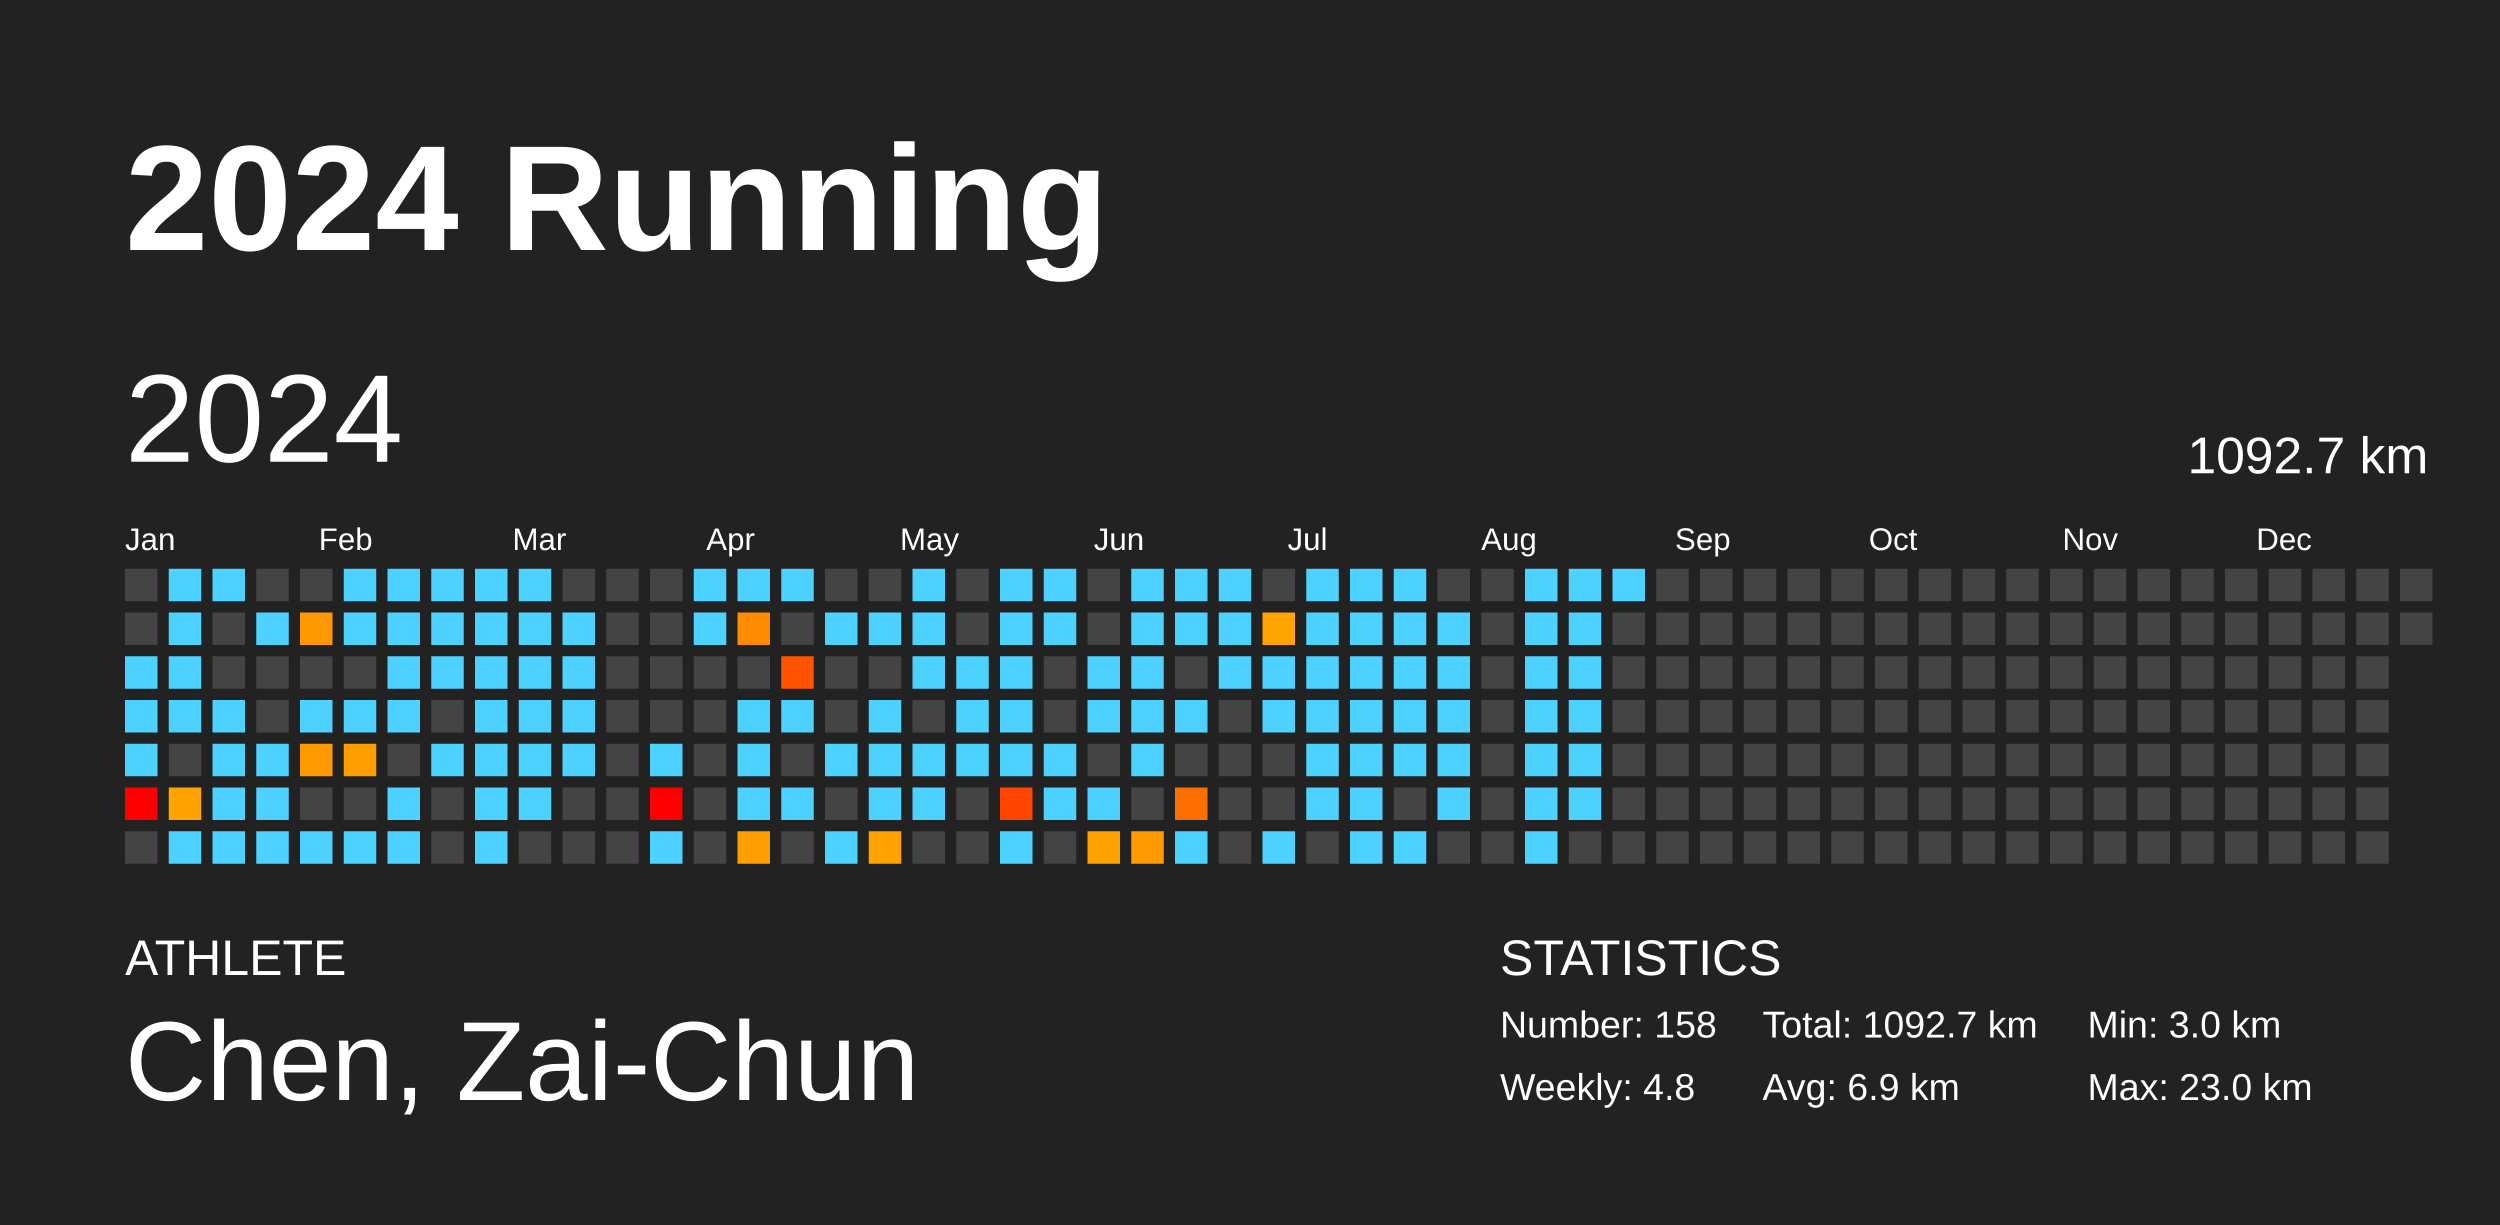
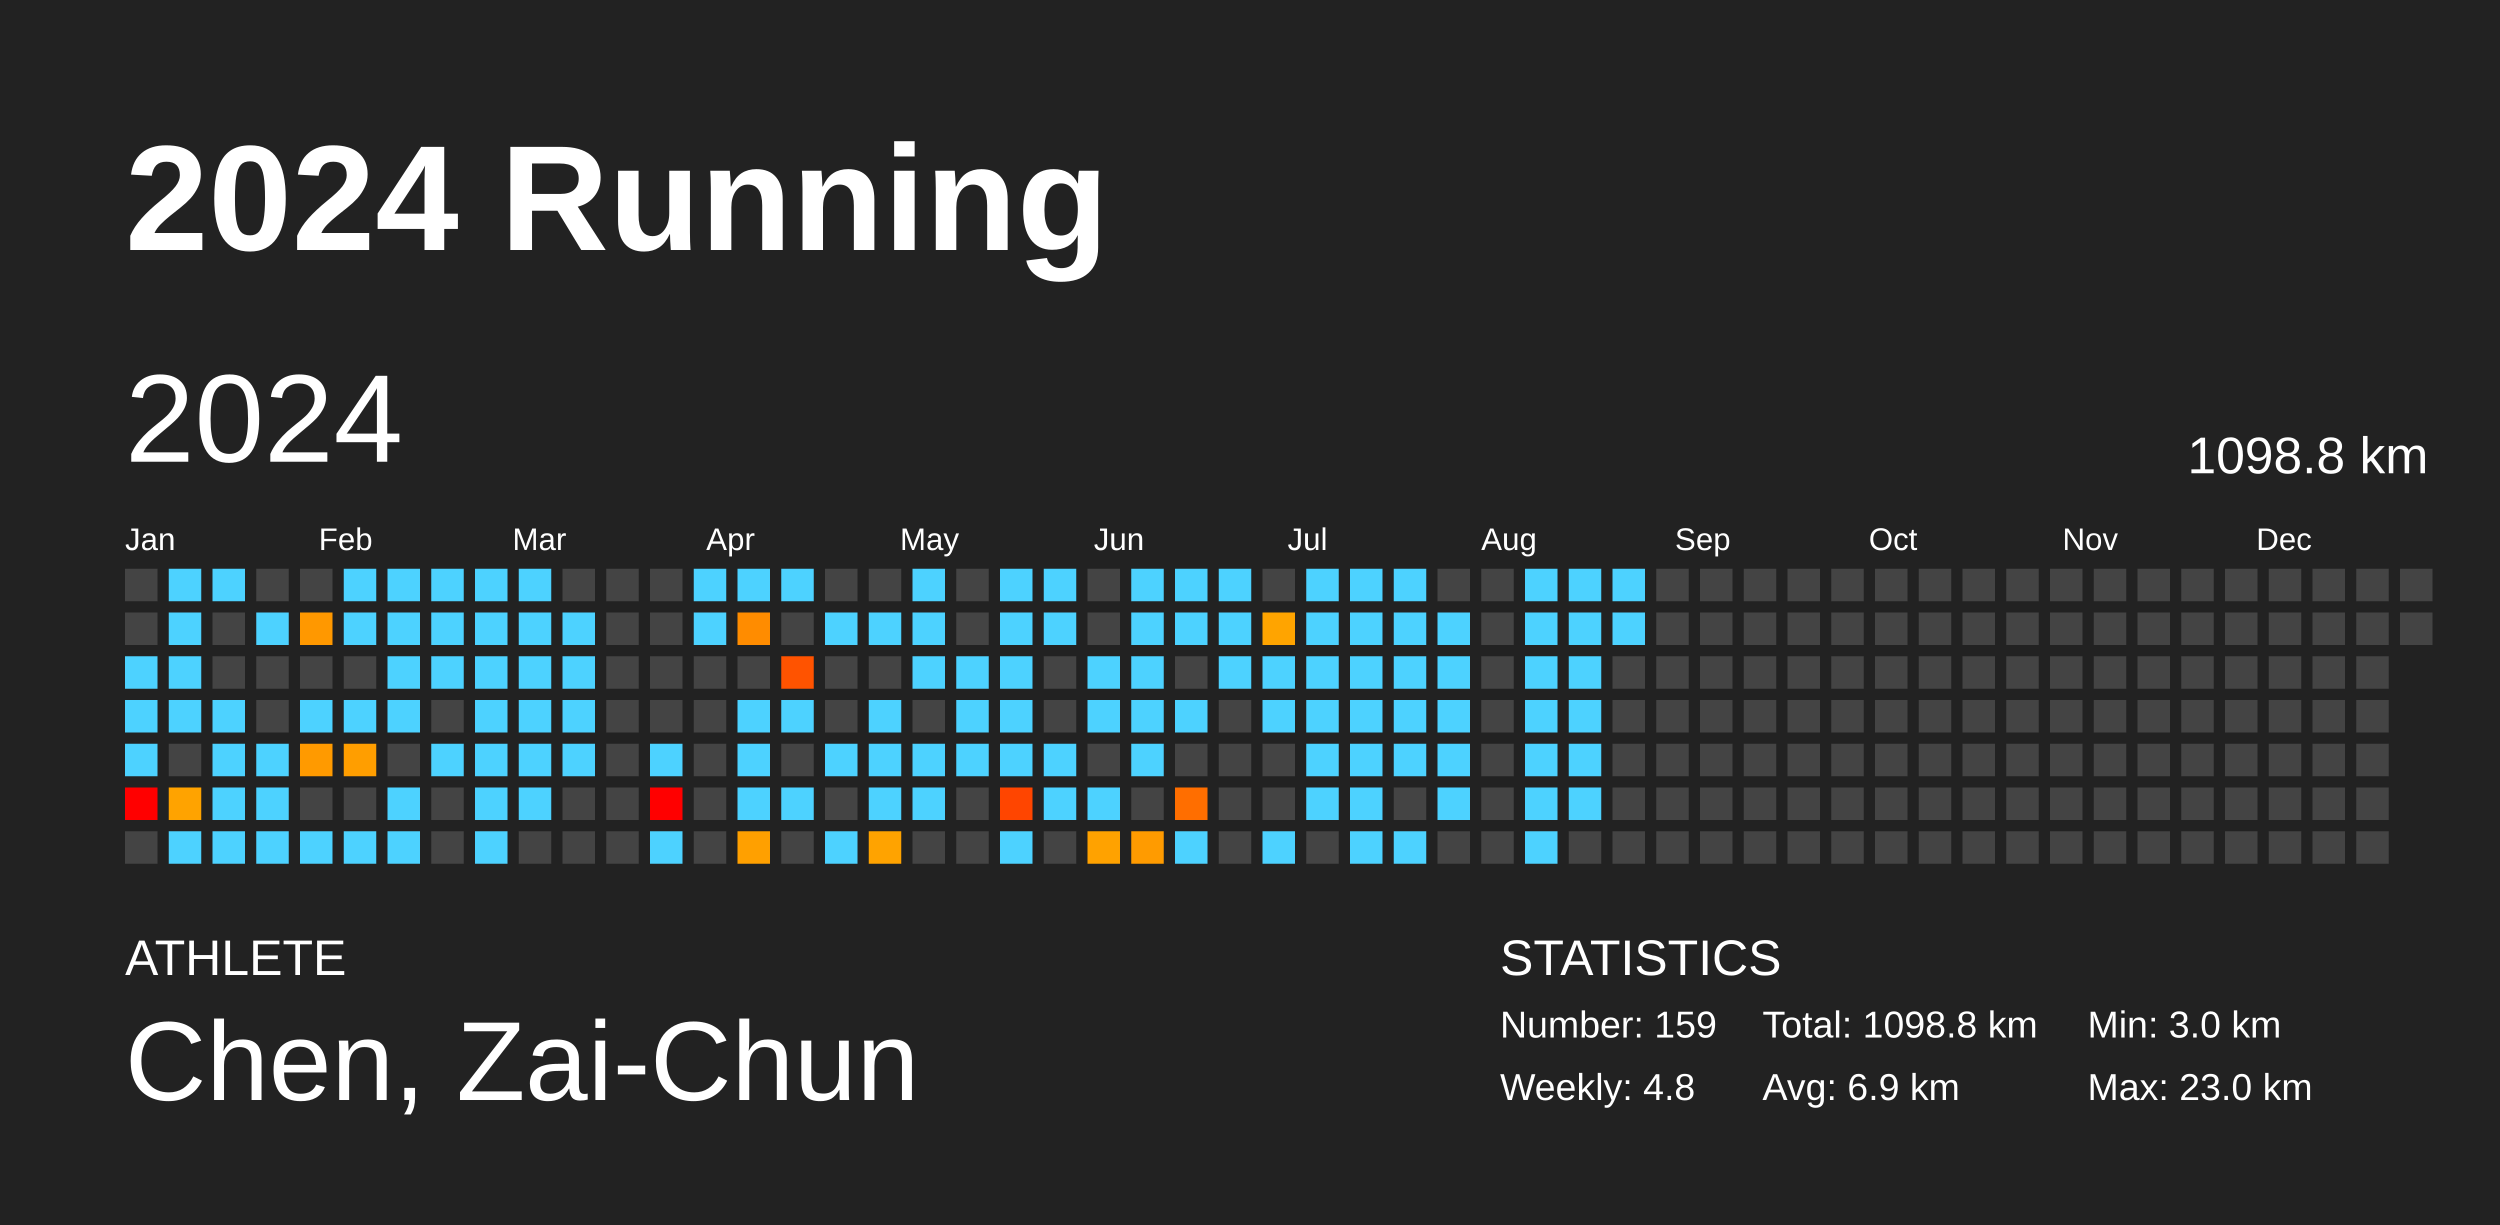
<svg xmlns="http://www.w3.org/2000/svg" baseProfile="full" height="98mm" version="1.1" viewBox="0,0,200,98" width="200mm">
  <defs />
  <rect fill="#222222" height="98" width="200" x="0" y="0" />
  <text fill="#FFFFFF" style="font-size:12px; font-family:Arial; font-weight:bold;" x="10" y="20">2024 Running</text>
  <text fill="#FFFFFF" style="font-size:4px; font-family:Arial" x="10" y="78">ATHLETE</text>
  <text fill="#FFFFFF" style="font-size:9px; font-family:Arial" x="10" y="88">Chen, Zai-Chun</text>
  <text fill="#FFFFFF" style="font-size:4px; font-family:Arial" x="120" y="78">STATISTICS</text>
-   <text fill="#FFFFFF" style="font-size:3px; font-family:Arial" x="120" y="83">Number: 158</text>
+   <text fill="#FFFFFF" style="font-size:3px; font-family:Arial" x="120" y="83">Number: 159</text>
  <text fill="#FFFFFF" style="font-size:3px; font-family:Arial" x="120" y="88">Weekly: 4.8</text>
-   <text fill="#FFFFFF" style="font-size:3px; font-family:Arial" x="141" y="83">Total: 1092.7 km</text>
+   <text fill="#FFFFFF" style="font-size:3px; font-family:Arial" x="141" y="83">Total: 1098.8 km</text>
  <text fill="#FFFFFF" style="font-size:3px; font-family:Arial" x="141" y="88">Avg: 6.9 km</text>
  <text fill="#FFFFFF" style="font-size:3px; font-family:Arial" x="167" y="83">Min: 3.0 km</text>
  <text fill="#FFFFFF" style="font-size:3px; font-family:Arial" x="167" y="88">Max: 23.0 km</text>
  <text dominant-baseline="hanging" fill="#FFFFFF" style="font-size:10.0px; font-family:Arial;" x="10" y="30">2024</text>
-   <text dominant-baseline="hanging" fill="#FFFFFF" style="font-size:4.125px; font-family:Arial;" x="175" y="35">1092.7 km</text>
+   <text dominant-baseline="hanging" fill="#FFFFFF" style="font-size:4.125px; font-family:Arial;" x="175" y="35">1098.8 km</text>
  <text fill="#FFFFFF" style="font-size:2.5px; font-family:Arial" x="10.0" y="44">Jan</text>
  <text fill="#FFFFFF" style="font-size:2.5px; font-family:Arial" x="25.5" y="44">Feb</text>
  <text fill="#FFFFFF" style="font-size:2.5px; font-family:Arial" x="41.0" y="44">Mar</text>
  <text fill="#FFFFFF" style="font-size:2.5px; font-family:Arial" x="56.5" y="44">Apr</text>
  <text fill="#FFFFFF" style="font-size:2.5px; font-family:Arial" x="72.0" y="44">May</text>
  <text fill="#FFFFFF" style="font-size:2.5px; font-family:Arial" x="87.5" y="44">Jun</text>
  <text fill="#FFFFFF" style="font-size:2.5px; font-family:Arial" x="103.0" y="44">Jul</text>
  <text fill="#FFFFFF" style="font-size:2.5px; font-family:Arial" x="118.5" y="44">Aug</text>
  <text fill="#FFFFFF" style="font-size:2.5px; font-family:Arial" x="134.0" y="44">Sep</text>
  <text fill="#FFFFFF" style="font-size:2.5px; font-family:Arial" x="149.5" y="44">Oct</text>
  <text fill="#FFFFFF" style="font-size:2.5px; font-family:Arial" x="165.0" y="44">Nov</text>
  <text fill="#FFFFFF" style="font-size:2.5px; font-family:Arial" x="180.5" y="44">Dec</text>
  <rect fill="#444444" height="2.6" width="2.6" x="10.0" y="45.5" />
  <rect fill="#444444" height="2.6" width="2.6" x="10.0" y="49.0" />
  <rect fill="#4dd2ff" height="2.6" width="2.6" x="10.0" y="52.5" />
  <rect fill="#4dd2ff" height="2.6" width="2.6" x="10.0" y="56.0" />
  <rect fill="#4dd2ff" height="2.6" width="2.6" x="10.0" y="59.5" />
  <rect fill="red" height="2.6" width="2.6" x="10.0" y="63.0" />
  <rect fill="#444444" height="2.6" width="2.6" x="10.0" y="66.5" />
  <rect fill="#4dd2ff" height="2.6" width="2.6" x="13.5" y="45.5" />
  <rect fill="#4dd2ff" height="2.6" width="2.6" x="13.5" y="49.0" />
  <rect fill="#4dd2ff" height="2.6" width="2.6" x="13.5" y="52.5" />
  <rect fill="#4dd2ff" height="2.6" width="2.6" x="13.5" y="56.0" />
  <rect fill="#444444" height="2.6" width="2.6" x="13.5" y="59.5" />
  <rect fill="#ffa300" height="2.6" width="2.6" x="13.5" y="63.0" />
  <rect fill="#4dd2ff" height="2.6" width="2.6" x="13.5" y="66.5" />
  <rect fill="#4dd2ff" height="2.6" width="2.6" x="17.0" y="45.5" />
  <rect fill="#444444" height="2.6" width="2.6" x="17.0" y="49.0" />
  <rect fill="#444444" height="2.6" width="2.6" x="17.0" y="52.5" />
  <rect fill="#4dd2ff" height="2.6" width="2.6" x="17.0" y="56.0" />
  <rect fill="#4dd2ff" height="2.6" width="2.6" x="17.0" y="59.5" />
  <rect fill="#4dd2ff" height="2.6" width="2.6" x="17.0" y="63.0" />
  <rect fill="#4dd2ff" height="2.6" width="2.6" x="17.0" y="66.5" />
  <rect fill="#444444" height="2.6" width="2.6" x="20.5" y="45.5" />
  <rect fill="#4dd2ff" height="2.6" width="2.6" x="20.5" y="49.0" />
  <rect fill="#444444" height="2.6" width="2.6" x="20.5" y="52.5" />
  <rect fill="#444444" height="2.6" width="2.6" x="20.5" y="56.0" />
  <rect fill="#4dd2ff" height="2.6" width="2.6" x="20.5" y="59.5" />
  <rect fill="#4dd2ff" height="2.6" width="2.6" x="20.5" y="63.0" />
  <rect fill="#4dd2ff" height="2.6" width="2.6" x="20.5" y="66.5" />
  <rect fill="#444444" height="2.6" width="2.6" x="24.0" y="45.5" />
  <rect fill="#ff9800" height="2.6" width="2.6" x="24.0" y="49.0" />
  <rect fill="#444444" height="2.6" width="2.6" x="24.0" y="52.5" />
  <rect fill="#4dd2ff" height="2.6" width="2.6" x="24.0" y="56.0" />
  <rect fill="#ff9a00" height="2.6" width="2.6" x="24.0" y="59.5" />
  <rect fill="#444444" height="2.6" width="2.6" x="24.0" y="63.0" />
  <rect fill="#4dd2ff" height="2.6" width="2.6" x="24.0" y="66.5" />
  <rect fill="#4dd2ff" height="2.6" width="2.6" x="27.5" y="45.5" />
  <rect fill="#4dd2ff" height="2.6" width="2.6" x="27.5" y="49.0" />
  <rect fill="#444444" height="2.6" width="2.6" x="27.5" y="52.5" />
  <rect fill="#4dd2ff" height="2.6" width="2.6" x="27.5" y="56.0" />
  <rect fill="#ff9e00" height="2.6" width="2.6" x="27.5" y="59.5" />
  <rect fill="#444444" height="2.6" width="2.6" x="27.5" y="63.0" />
  <rect fill="#4dd2ff" height="2.6" width="2.6" x="27.5" y="66.5" />
  <rect fill="#4dd2ff" height="2.6" width="2.6" x="31.0" y="45.5" />
  <rect fill="#4dd2ff" height="2.6" width="2.6" x="31.0" y="49.0" />
  <rect fill="#4dd2ff" height="2.6" width="2.6" x="31.0" y="52.5" />
  <rect fill="#4dd2ff" height="2.6" width="2.6" x="31.0" y="56.0" />
  <rect fill="#444444" height="2.6" width="2.6" x="31.0" y="59.5" />
  <rect fill="#4dd2ff" height="2.6" width="2.6" x="31.0" y="63.0" />
  <rect fill="#4dd2ff" height="2.6" width="2.6" x="31.0" y="66.5" />
  <rect fill="#4dd2ff" height="2.6" width="2.6" x="34.5" y="45.5" />
  <rect fill="#4dd2ff" height="2.6" width="2.6" x="34.5" y="49.0" />
  <rect fill="#4dd2ff" height="2.6" width="2.6" x="34.5" y="52.5" />
  <rect fill="#444444" height="2.6" width="2.6" x="34.5" y="56.0" />
  <rect fill="#4dd2ff" height="2.6" width="2.6" x="34.5" y="59.5" />
  <rect fill="#444444" height="2.6" width="2.6" x="34.5" y="63.0" />
  <rect fill="#444444" height="2.6" width="2.6" x="34.5" y="66.5" />
  <rect fill="#4dd2ff" height="2.6" width="2.6" x="38.0" y="45.5" />
  <rect fill="#4dd2ff" height="2.6" width="2.6" x="38.0" y="49.0" />
  <rect fill="#4dd2ff" height="2.6" width="2.6" x="38.0" y="52.5" />
  <rect fill="#4dd2ff" height="2.6" width="2.6" x="38.0" y="56.0" />
  <rect fill="#4dd2ff" height="2.6" width="2.6" x="38.0" y="59.5" />
  <rect fill="#4dd2ff" height="2.6" width="2.6" x="38.0" y="63.0" />
  <rect fill="#4dd2ff" height="2.6" width="2.6" x="38.0" y="66.5" />
  <rect fill="#4dd2ff" height="2.6" width="2.6" x="41.5" y="45.5" />
  <rect fill="#4dd2ff" height="2.6" width="2.6" x="41.5" y="49.0" />
  <rect fill="#4dd2ff" height="2.6" width="2.6" x="41.5" y="52.5" />
  <rect fill="#4dd2ff" height="2.6" width="2.6" x="41.5" y="56.0" />
  <rect fill="#4dd2ff" height="2.6" width="2.6" x="41.5" y="59.5" />
  <rect fill="#4dd2ff" height="2.6" width="2.6" x="41.5" y="63.0" />
  <rect fill="#444444" height="2.6" width="2.6" x="41.5" y="66.5" />
  <rect fill="#444444" height="2.6" width="2.6" x="45.0" y="45.5" />
  <rect fill="#4dd2ff" height="2.6" width="2.6" x="45.0" y="49.0" />
  <rect fill="#4dd2ff" height="2.6" width="2.6" x="45.0" y="52.5" />
  <rect fill="#4dd2ff" height="2.6" width="2.6" x="45.0" y="56.0" />
  <rect fill="#4dd2ff" height="2.6" width="2.6" x="45.0" y="59.5" />
  <rect fill="#444444" height="2.6" width="2.6" x="45.0" y="63.0" />
  <rect fill="#444444" height="2.6" width="2.6" x="45.0" y="66.5" />
  <rect fill="#444444" height="2.6" width="2.6" x="48.5" y="45.5" />
  <rect fill="#444444" height="2.6" width="2.6" x="48.5" y="49.0" />
  <rect fill="#444444" height="2.6" width="2.6" x="48.5" y="52.5" />
  <rect fill="#444444" height="2.6" width="2.6" x="48.5" y="56.0" />
  <rect fill="#444444" height="2.6" width="2.6" x="48.5" y="59.5" />
  <rect fill="#444444" height="2.6" width="2.6" x="48.5" y="63.0" />
  <rect fill="#444444" height="2.6" width="2.6" x="48.5" y="66.5" />
  <rect fill="#444444" height="2.6" width="2.6" x="52.0" y="45.5" />
  <rect fill="#444444" height="2.6" width="2.6" x="52.0" y="49.0" />
  <rect fill="#444444" height="2.6" width="2.6" x="52.0" y="52.5" />
  <rect fill="#444444" height="2.6" width="2.6" x="52.0" y="56.0" />
  <rect fill="#4dd2ff" height="2.6" width="2.6" x="52.0" y="59.5" />
  <rect fill="red" height="2.6" width="2.6" x="52.0" y="63.0" />
  <rect fill="#4dd2ff" height="2.6" width="2.6" x="52.0" y="66.5" />
  <rect fill="#4dd2ff" height="2.6" width="2.6" x="55.5" y="45.5" />
  <rect fill="#4dd2ff" height="2.6" width="2.6" x="55.5" y="49.0" />
  <rect fill="#444444" height="2.6" width="2.6" x="55.5" y="52.5" />
  <rect fill="#444444" height="2.6" width="2.6" x="55.5" y="56.0" />
  <rect fill="#444444" height="2.6" width="2.6" x="55.5" y="59.5" />
  <rect fill="#444444" height="2.6" width="2.6" x="55.5" y="63.0" />
  <rect fill="#444444" height="2.6" width="2.6" x="55.5" y="66.5" />
  <rect fill="#4dd2ff" height="2.6" width="2.6" x="59.0" y="45.5" />
  <rect fill="#ff8c00" height="2.6" width="2.6" x="59.0" y="49.0" />
  <rect fill="#444444" height="2.6" width="2.6" x="59.0" y="52.5" />
  <rect fill="#4dd2ff" height="2.6" width="2.6" x="59.0" y="56.0" />
  <rect fill="#4dd2ff" height="2.6" width="2.6" x="59.0" y="59.5" />
  <rect fill="#4dd2ff" height="2.6" width="2.6" x="59.0" y="63.0" />
  <rect fill="#ffa000" height="2.6" width="2.6" x="59.0" y="66.5" />
  <rect fill="#4dd2ff" height="2.6" width="2.6" x="62.5" y="45.5" />
  <rect fill="#444444" height="2.6" width="2.6" x="62.5" y="49.0" />
  <rect fill="#ff5300" height="2.6" width="2.6" x="62.5" y="52.5" />
  <rect fill="#4dd2ff" height="2.6" width="2.6" x="62.5" y="56.0" />
  <rect fill="#444444" height="2.6" width="2.6" x="62.5" y="59.5" />
  <rect fill="#4dd2ff" height="2.6" width="2.6" x="62.5" y="63.0" />
  <rect fill="#444444" height="2.6" width="2.6" x="62.5" y="66.5" />
  <rect fill="#444444" height="2.6" width="2.6" x="66.0" y="45.5" />
  <rect fill="#4dd2ff" height="2.6" width="2.6" x="66.0" y="49.0" />
  <rect fill="#444444" height="2.6" width="2.6" x="66.0" y="52.5" />
  <rect fill="#444444" height="2.6" width="2.6" x="66.0" y="56.0" />
  <rect fill="#4dd2ff" height="2.6" width="2.6" x="66.0" y="59.5" />
  <rect fill="#444444" height="2.6" width="2.6" x="66.0" y="63.0" />
  <rect fill="#4dd2ff" height="2.6" width="2.6" x="66.0" y="66.5" />
  <rect fill="#444444" height="2.6" width="2.6" x="69.5" y="45.5" />
  <rect fill="#4dd2ff" height="2.6" width="2.6" x="69.5" y="49.0" />
  <rect fill="#444444" height="2.6" width="2.6" x="69.5" y="52.5" />
  <rect fill="#4dd2ff" height="2.6" width="2.6" x="69.5" y="56.0" />
  <rect fill="#4dd2ff" height="2.6" width="2.6" x="69.5" y="59.5" />
  <rect fill="#4dd2ff" height="2.6" width="2.6" x="69.5" y="63.0" />
  <rect fill="#ffa300" height="2.6" width="2.6" x="69.5" y="66.5" />
  <rect fill="#4dd2ff" height="2.6" width="2.6" x="73.0" y="45.5" />
  <rect fill="#4dd2ff" height="2.6" width="2.6" x="73.0" y="49.0" />
  <rect fill="#4dd2ff" height="2.6" width="2.6" x="73.0" y="52.5" />
  <rect fill="#444444" height="2.6" width="2.6" x="73.0" y="56.0" />
  <rect fill="#4dd2ff" height="2.6" width="2.6" x="73.0" y="59.5" />
  <rect fill="#4dd2ff" height="2.6" width="2.6" x="73.0" y="63.0" />
  <rect fill="#444444" height="2.6" width="2.6" x="73.0" y="66.5" />
  <rect fill="#444444" height="2.6" width="2.6" x="76.5" y="45.5" />
  <rect fill="#444444" height="2.6" width="2.6" x="76.5" y="49.0" />
  <rect fill="#4dd2ff" height="2.6" width="2.6" x="76.5" y="52.5" />
  <rect fill="#4dd2ff" height="2.6" width="2.6" x="76.5" y="56.0" />
  <rect fill="#4dd2ff" height="2.6" width="2.6" x="76.5" y="59.5" />
  <rect fill="#444444" height="2.6" width="2.6" x="76.5" y="63.0" />
  <rect fill="#444444" height="2.6" width="2.6" x="76.5" y="66.5" />
  <rect fill="#4dd2ff" height="2.6" width="2.6" x="80.0" y="45.5" />
  <rect fill="#4dd2ff" height="2.6" width="2.6" x="80.0" y="49.0" />
  <rect fill="#4dd2ff" height="2.6" width="2.6" x="80.0" y="52.5" />
  <rect fill="#4dd2ff" height="2.6" width="2.6" x="80.0" y="56.0" />
  <rect fill="#4dd2ff" height="2.6" width="2.6" x="80.0" y="59.5" />
  <rect fill="#ff4500" height="2.6" width="2.6" x="80.0" y="63.0" />
  <rect fill="#4dd2ff" height="2.6" width="2.6" x="80.0" y="66.5" />
  <rect fill="#4dd2ff" height="2.6" width="2.6" x="83.5" y="45.5" />
  <rect fill="#4dd2ff" height="2.6" width="2.6" x="83.5" y="49.0" />
  <rect fill="#444444" height="2.6" width="2.6" x="83.5" y="52.5" />
  <rect fill="#444444" height="2.6" width="2.6" x="83.5" y="56.0" />
  <rect fill="#4dd2ff" height="2.6" width="2.6" x="83.5" y="59.5" />
  <rect fill="#4dd2ff" height="2.6" width="2.6" x="83.5" y="63.0" />
  <rect fill="#444444" height="2.6" width="2.6" x="83.5" y="66.5" />
  <rect fill="#444444" height="2.6" width="2.6" x="87.0" y="45.5" />
  <rect fill="#444444" height="2.6" width="2.6" x="87.0" y="49.0" />
  <rect fill="#4dd2ff" height="2.6" width="2.6" x="87.0" y="52.5" />
  <rect fill="#4dd2ff" height="2.6" width="2.6" x="87.0" y="56.0" />
  <rect fill="#444444" height="2.6" width="2.6" x="87.0" y="59.5" />
  <rect fill="#4dd2ff" height="2.6" width="2.6" x="87.0" y="63.0" />
  <rect fill="#ffa200" height="2.6" width="2.6" x="87.0" y="66.5" />
  <rect fill="#4dd2ff" height="2.6" width="2.6" x="90.5" y="45.5" />
  <rect fill="#4dd2ff" height="2.6" width="2.6" x="90.5" y="49.0" />
  <rect fill="#4dd2ff" height="2.6" width="2.6" x="90.5" y="52.5" />
  <rect fill="#4dd2ff" height="2.6" width="2.6" x="90.5" y="56.0" />
  <rect fill="#4dd2ff" height="2.6" width="2.6" x="90.5" y="59.5" />
  <rect fill="#444444" height="2.6" width="2.6" x="90.5" y="63.0" />
  <rect fill="#ff9b00" height="2.6" width="2.6" x="90.5" y="66.5" />
  <rect fill="#4dd2ff" height="2.6" width="2.6" x="94.0" y="45.5" />
  <rect fill="#4dd2ff" height="2.6" width="2.6" x="94.0" y="49.0" />
  <rect fill="#444444" height="2.6" width="2.6" x="94.0" y="52.5" />
  <rect fill="#4dd2ff" height="2.6" width="2.6" x="94.0" y="56.0" />
  <rect fill="#444444" height="2.6" width="2.6" x="94.0" y="59.5" />
  <rect fill="#ff6e00" height="2.6" width="2.6" x="94.0" y="63.0" />
  <rect fill="#4dd2ff" height="2.6" width="2.6" x="94.0" y="66.5" />
  <rect fill="#4dd2ff" height="2.6" width="2.6" x="97.5" y="45.5" />
  <rect fill="#4dd2ff" height="2.6" width="2.6" x="97.5" y="49.0" />
  <rect fill="#4dd2ff" height="2.6" width="2.6" x="97.5" y="52.5" />
  <rect fill="#444444" height="2.6" width="2.6" x="97.5" y="56.0" />
  <rect fill="#444444" height="2.6" width="2.6" x="97.5" y="59.5" />
  <rect fill="#444444" height="2.6" width="2.6" x="97.5" y="63.0" />
  <rect fill="#444444" height="2.6" width="2.6" x="97.5" y="66.5" />
  <rect fill="#444444" height="2.6" width="2.6" x="101.0" y="45.5" />
  <rect fill="#ffa400" height="2.6" width="2.6" x="101.0" y="49.0" />
  <rect fill="#4dd2ff" height="2.6" width="2.6" x="101.0" y="52.5" />
  <rect fill="#4dd2ff" height="2.6" width="2.6" x="101.0" y="56.0" />
  <rect fill="#444444" height="2.6" width="2.6" x="101.0" y="59.5" />
  <rect fill="#444444" height="2.6" width="2.6" x="101.0" y="63.0" />
  <rect fill="#4dd2ff" height="2.6" width="2.6" x="101.0" y="66.5" />
  <rect fill="#4dd2ff" height="2.6" width="2.6" x="104.5" y="45.5" />
  <rect fill="#4dd2ff" height="2.6" width="2.6" x="104.5" y="49.0" />
  <rect fill="#4dd2ff" height="2.6" width="2.6" x="104.5" y="52.5" />
  <rect fill="#4dd2ff" height="2.6" width="2.6" x="104.5" y="56.0" />
  <rect fill="#4dd2ff" height="2.6" width="2.6" x="104.5" y="59.5" />
  <rect fill="#4dd2ff" height="2.6" width="2.6" x="104.5" y="63.0" />
  <rect fill="#444444" height="2.6" width="2.6" x="104.5" y="66.5" />
  <rect fill="#4dd2ff" height="2.6" width="2.6" x="108.0" y="45.5" />
  <rect fill="#4dd2ff" height="2.6" width="2.6" x="108.0" y="49.0" />
  <rect fill="#4dd2ff" height="2.6" width="2.6" x="108.0" y="52.5" />
  <rect fill="#4dd2ff" height="2.6" width="2.6" x="108.0" y="56.0" />
  <rect fill="#4dd2ff" height="2.6" width="2.6" x="108.0" y="59.5" />
  <rect fill="#4dd2ff" height="2.6" width="2.6" x="108.0" y="63.0" />
  <rect fill="#4dd2ff" height="2.6" width="2.6" x="108.0" y="66.5" />
  <rect fill="#4dd2ff" height="2.6" width="2.6" x="111.5" y="45.5" />
  <rect fill="#4dd2ff" height="2.6" width="2.6" x="111.5" y="49.0" />
  <rect fill="#4dd2ff" height="2.6" width="2.6" x="111.5" y="52.5" />
  <rect fill="#4dd2ff" height="2.6" width="2.6" x="111.5" y="56.0" />
  <rect fill="#4dd2ff" height="2.6" width="2.6" x="111.5" y="59.5" />
  <rect fill="#444444" height="2.6" width="2.6" x="111.5" y="63.0" />
  <rect fill="#4dd2ff" height="2.6" width="2.6" x="111.5" y="66.5" />
  <rect fill="#444444" height="2.6" width="2.6" x="115.0" y="45.5" />
  <rect fill="#4dd2ff" height="2.6" width="2.6" x="115.0" y="49.0" />
  <rect fill="#4dd2ff" height="2.6" width="2.6" x="115.0" y="52.5" />
  <rect fill="#4dd2ff" height="2.6" width="2.6" x="115.0" y="56.0" />
  <rect fill="#4dd2ff" height="2.6" width="2.6" x="115.0" y="59.5" />
  <rect fill="#4dd2ff" height="2.6" width="2.6" x="115.0" y="63.0" />
  <rect fill="#444444" height="2.6" width="2.6" x="115.0" y="66.5" />
  <rect fill="#444444" height="2.6" width="2.6" x="118.5" y="45.5" />
  <rect fill="#444444" height="2.6" width="2.6" x="118.5" y="49.0" />
  <rect fill="#444444" height="2.6" width="2.6" x="118.5" y="52.5" />
  <rect fill="#444444" height="2.6" width="2.6" x="118.5" y="56.0" />
  <rect fill="#444444" height="2.6" width="2.6" x="118.5" y="59.5" />
  <rect fill="#444444" height="2.6" width="2.6" x="118.5" y="63.0" />
  <rect fill="#444444" height="2.6" width="2.6" x="118.5" y="66.5" />
  <rect fill="#4dd2ff" height="2.6" width="2.6" x="122.0" y="45.5" />
  <rect fill="#4dd2ff" height="2.6" width="2.6" x="122.0" y="49.0" />
  <rect fill="#4dd2ff" height="2.6" width="2.6" x="122.0" y="52.5" />
  <rect fill="#4dd2ff" height="2.6" width="2.6" x="122.0" y="56.0" />
  <rect fill="#4dd2ff" height="2.6" width="2.6" x="122.0" y="59.5" />
  <rect fill="#4dd2ff" height="2.6" width="2.6" x="122.0" y="63.0" />
  <rect fill="#4dd2ff" height="2.6" width="2.6" x="122.0" y="66.5" />
  <rect fill="#4dd2ff" height="2.6" width="2.6" x="125.5" y="45.5" />
  <rect fill="#4dd2ff" height="2.6" width="2.6" x="125.5" y="49.0" />
  <rect fill="#4dd2ff" height="2.6" width="2.6" x="125.5" y="52.5" />
  <rect fill="#4dd2ff" height="2.6" width="2.6" x="125.5" y="56.0" />
  <rect fill="#4dd2ff" height="2.6" width="2.6" x="125.5" y="59.5" />
  <rect fill="#4dd2ff" height="2.6" width="2.6" x="125.5" y="63.0" />
  <rect fill="#444444" height="2.6" width="2.6" x="125.5" y="66.5" />
  <rect fill="#4dd2ff" height="2.6" width="2.6" x="129.0" y="45.5" />
-   <rect fill="#444444" height="2.6" width="2.6" x="129.0" y="49.0" />
+   <rect fill="#4dd2ff" height="2.6" width="2.6" x="129.0" y="49.0" />
  <rect fill="#444444" height="2.6" width="2.6" x="129.0" y="52.5" />
  <rect fill="#444444" height="2.6" width="2.6" x="129.0" y="56.0" />
  <rect fill="#444444" height="2.6" width="2.6" x="129.0" y="59.5" />
  <rect fill="#444444" height="2.6" width="2.6" x="129.0" y="63.0" />
  <rect fill="#444444" height="2.6" width="2.6" x="129.0" y="66.5" />
  <rect fill="#444444" height="2.6" width="2.6" x="132.5" y="45.5" />
  <rect fill="#444444" height="2.6" width="2.6" x="132.5" y="49.0" />
  <rect fill="#444444" height="2.6" width="2.6" x="132.5" y="52.5" />
  <rect fill="#444444" height="2.6" width="2.6" x="132.5" y="56.0" />
  <rect fill="#444444" height="2.6" width="2.6" x="132.5" y="59.5" />
  <rect fill="#444444" height="2.6" width="2.6" x="132.5" y="63.0" />
  <rect fill="#444444" height="2.6" width="2.6" x="132.5" y="66.5" />
  <rect fill="#444444" height="2.6" width="2.6" x="136.0" y="45.5" />
  <rect fill="#444444" height="2.6" width="2.6" x="136.0" y="49.0" />
  <rect fill="#444444" height="2.6" width="2.6" x="136.0" y="52.5" />
  <rect fill="#444444" height="2.6" width="2.6" x="136.0" y="56.0" />
  <rect fill="#444444" height="2.6" width="2.6" x="136.0" y="59.5" />
  <rect fill="#444444" height="2.6" width="2.6" x="136.0" y="63.0" />
  <rect fill="#444444" height="2.6" width="2.6" x="136.0" y="66.5" />
  <rect fill="#444444" height="2.6" width="2.6" x="139.5" y="45.5" />
  <rect fill="#444444" height="2.6" width="2.6" x="139.5" y="49.0" />
  <rect fill="#444444" height="2.6" width="2.6" x="139.5" y="52.5" />
  <rect fill="#444444" height="2.6" width="2.6" x="139.5" y="56.0" />
  <rect fill="#444444" height="2.6" width="2.6" x="139.5" y="59.5" />
  <rect fill="#444444" height="2.6" width="2.6" x="139.5" y="63.0" />
  <rect fill="#444444" height="2.6" width="2.6" x="139.5" y="66.5" />
  <rect fill="#444444" height="2.6" width="2.6" x="143.0" y="45.5" />
  <rect fill="#444444" height="2.6" width="2.6" x="143.0" y="49.0" />
  <rect fill="#444444" height="2.6" width="2.6" x="143.0" y="52.5" />
  <rect fill="#444444" height="2.6" width="2.6" x="143.0" y="56.0" />
  <rect fill="#444444" height="2.6" width="2.6" x="143.0" y="59.5" />
  <rect fill="#444444" height="2.6" width="2.6" x="143.0" y="63.0" />
  <rect fill="#444444" height="2.6" width="2.6" x="143.0" y="66.5" />
  <rect fill="#444444" height="2.6" width="2.6" x="146.5" y="45.5" />
  <rect fill="#444444" height="2.6" width="2.6" x="146.5" y="49.0" />
  <rect fill="#444444" height="2.6" width="2.6" x="146.5" y="52.5" />
  <rect fill="#444444" height="2.6" width="2.6" x="146.5" y="56.0" />
  <rect fill="#444444" height="2.6" width="2.6" x="146.5" y="59.5" />
  <rect fill="#444444" height="2.6" width="2.6" x="146.5" y="63.0" />
  <rect fill="#444444" height="2.6" width="2.6" x="146.5" y="66.5" />
  <rect fill="#444444" height="2.6" width="2.6" x="150.0" y="45.5" />
  <rect fill="#444444" height="2.6" width="2.6" x="150.0" y="49.0" />
  <rect fill="#444444" height="2.6" width="2.6" x="150.0" y="52.5" />
  <rect fill="#444444" height="2.6" width="2.6" x="150.0" y="56.0" />
  <rect fill="#444444" height="2.6" width="2.6" x="150.0" y="59.5" />
  <rect fill="#444444" height="2.6" width="2.6" x="150.0" y="63.0" />
  <rect fill="#444444" height="2.6" width="2.6" x="150.0" y="66.5" />
  <rect fill="#444444" height="2.6" width="2.6" x="153.5" y="45.5" />
  <rect fill="#444444" height="2.6" width="2.6" x="153.5" y="49.0" />
  <rect fill="#444444" height="2.6" width="2.6" x="153.5" y="52.5" />
  <rect fill="#444444" height="2.6" width="2.6" x="153.5" y="56.0" />
  <rect fill="#444444" height="2.6" width="2.6" x="153.5" y="59.5" />
  <rect fill="#444444" height="2.6" width="2.6" x="153.5" y="63.0" />
  <rect fill="#444444" height="2.6" width="2.6" x="153.5" y="66.5" />
  <rect fill="#444444" height="2.6" width="2.6" x="157.0" y="45.5" />
  <rect fill="#444444" height="2.6" width="2.6" x="157.0" y="49.0" />
  <rect fill="#444444" height="2.6" width="2.6" x="157.0" y="52.5" />
  <rect fill="#444444" height="2.6" width="2.6" x="157.0" y="56.0" />
  <rect fill="#444444" height="2.6" width="2.6" x="157.0" y="59.5" />
  <rect fill="#444444" height="2.6" width="2.6" x="157.0" y="63.0" />
  <rect fill="#444444" height="2.6" width="2.6" x="157.0" y="66.5" />
  <rect fill="#444444" height="2.6" width="2.6" x="160.5" y="45.5" />
  <rect fill="#444444" height="2.6" width="2.6" x="160.5" y="49.0" />
  <rect fill="#444444" height="2.6" width="2.6" x="160.5" y="52.5" />
  <rect fill="#444444" height="2.6" width="2.6" x="160.5" y="56.0" />
  <rect fill="#444444" height="2.6" width="2.6" x="160.5" y="59.5" />
  <rect fill="#444444" height="2.6" width="2.6" x="160.5" y="63.0" />
  <rect fill="#444444" height="2.6" width="2.6" x="160.5" y="66.5" />
  <rect fill="#444444" height="2.6" width="2.6" x="164.0" y="45.5" />
  <rect fill="#444444" height="2.6" width="2.6" x="164.0" y="49.0" />
  <rect fill="#444444" height="2.6" width="2.6" x="164.0" y="52.5" />
  <rect fill="#444444" height="2.6" width="2.6" x="164.0" y="56.0" />
  <rect fill="#444444" height="2.6" width="2.6" x="164.0" y="59.5" />
  <rect fill="#444444" height="2.6" width="2.6" x="164.0" y="63.0" />
  <rect fill="#444444" height="2.6" width="2.6" x="164.0" y="66.5" />
  <rect fill="#444444" height="2.6" width="2.6" x="167.5" y="45.5" />
  <rect fill="#444444" height="2.6" width="2.6" x="167.5" y="49.0" />
  <rect fill="#444444" height="2.6" width="2.6" x="167.5" y="52.5" />
  <rect fill="#444444" height="2.6" width="2.6" x="167.5" y="56.0" />
  <rect fill="#444444" height="2.6" width="2.6" x="167.5" y="59.5" />
  <rect fill="#444444" height="2.6" width="2.6" x="167.5" y="63.0" />
  <rect fill="#444444" height="2.6" width="2.6" x="167.5" y="66.5" />
  <rect fill="#444444" height="2.6" width="2.6" x="171.0" y="45.5" />
  <rect fill="#444444" height="2.6" width="2.6" x="171.0" y="49.0" />
  <rect fill="#444444" height="2.6" width="2.6" x="171.0" y="52.5" />
  <rect fill="#444444" height="2.6" width="2.6" x="171.0" y="56.0" />
  <rect fill="#444444" height="2.6" width="2.6" x="171.0" y="59.5" />
  <rect fill="#444444" height="2.6" width="2.6" x="171.0" y="63.0" />
  <rect fill="#444444" height="2.6" width="2.6" x="171.0" y="66.5" />
  <rect fill="#444444" height="2.6" width="2.6" x="174.5" y="45.5" />
  <rect fill="#444444" height="2.6" width="2.6" x="174.5" y="49.0" />
  <rect fill="#444444" height="2.6" width="2.6" x="174.5" y="52.5" />
  <rect fill="#444444" height="2.6" width="2.6" x="174.5" y="56.0" />
  <rect fill="#444444" height="2.6" width="2.6" x="174.5" y="59.5" />
  <rect fill="#444444" height="2.6" width="2.6" x="174.5" y="63.0" />
  <rect fill="#444444" height="2.6" width="2.6" x="174.5" y="66.5" />
  <rect fill="#444444" height="2.6" width="2.6" x="178.0" y="45.5" />
  <rect fill="#444444" height="2.6" width="2.6" x="178.0" y="49.0" />
  <rect fill="#444444" height="2.6" width="2.6" x="178.0" y="52.5" />
  <rect fill="#444444" height="2.6" width="2.6" x="178.0" y="56.0" />
  <rect fill="#444444" height="2.6" width="2.6" x="178.0" y="59.5" />
  <rect fill="#444444" height="2.6" width="2.6" x="178.0" y="63.0" />
  <rect fill="#444444" height="2.6" width="2.6" x="178.0" y="66.5" />
  <rect fill="#444444" height="2.6" width="2.6" x="181.5" y="45.5" />
  <rect fill="#444444" height="2.6" width="2.6" x="181.5" y="49.0" />
  <rect fill="#444444" height="2.6" width="2.6" x="181.5" y="52.5" />
  <rect fill="#444444" height="2.6" width="2.6" x="181.5" y="56.0" />
  <rect fill="#444444" height="2.6" width="2.6" x="181.5" y="59.5" />
  <rect fill="#444444" height="2.6" width="2.6" x="181.5" y="63.0" />
  <rect fill="#444444" height="2.6" width="2.6" x="181.5" y="66.5" />
  <rect fill="#444444" height="2.6" width="2.6" x="185.0" y="45.5" />
  <rect fill="#444444" height="2.6" width="2.6" x="185.0" y="49.0" />
  <rect fill="#444444" height="2.6" width="2.6" x="185.0" y="52.5" />
  <rect fill="#444444" height="2.6" width="2.6" x="185.0" y="56.0" />
  <rect fill="#444444" height="2.6" width="2.6" x="185.0" y="59.5" />
  <rect fill="#444444" height="2.6" width="2.6" x="185.0" y="63.0" />
  <rect fill="#444444" height="2.6" width="2.6" x="185.0" y="66.5" />
  <rect fill="#444444" height="2.6" width="2.6" x="188.5" y="45.5" />
  <rect fill="#444444" height="2.6" width="2.6" x="188.5" y="49.0" />
  <rect fill="#444444" height="2.6" width="2.6" x="188.5" y="52.5" />
  <rect fill="#444444" height="2.6" width="2.6" x="188.5" y="56.0" />
  <rect fill="#444444" height="2.6" width="2.6" x="188.5" y="59.5" />
  <rect fill="#444444" height="2.6" width="2.6" x="188.5" y="63.0" />
  <rect fill="#444444" height="2.6" width="2.6" x="188.5" y="66.5" />
  <rect fill="#444444" height="2.6" width="2.6" x="192.0" y="45.5" />
  <rect fill="#444444" height="2.6" width="2.6" x="192.0" y="49.0" />
</svg>
